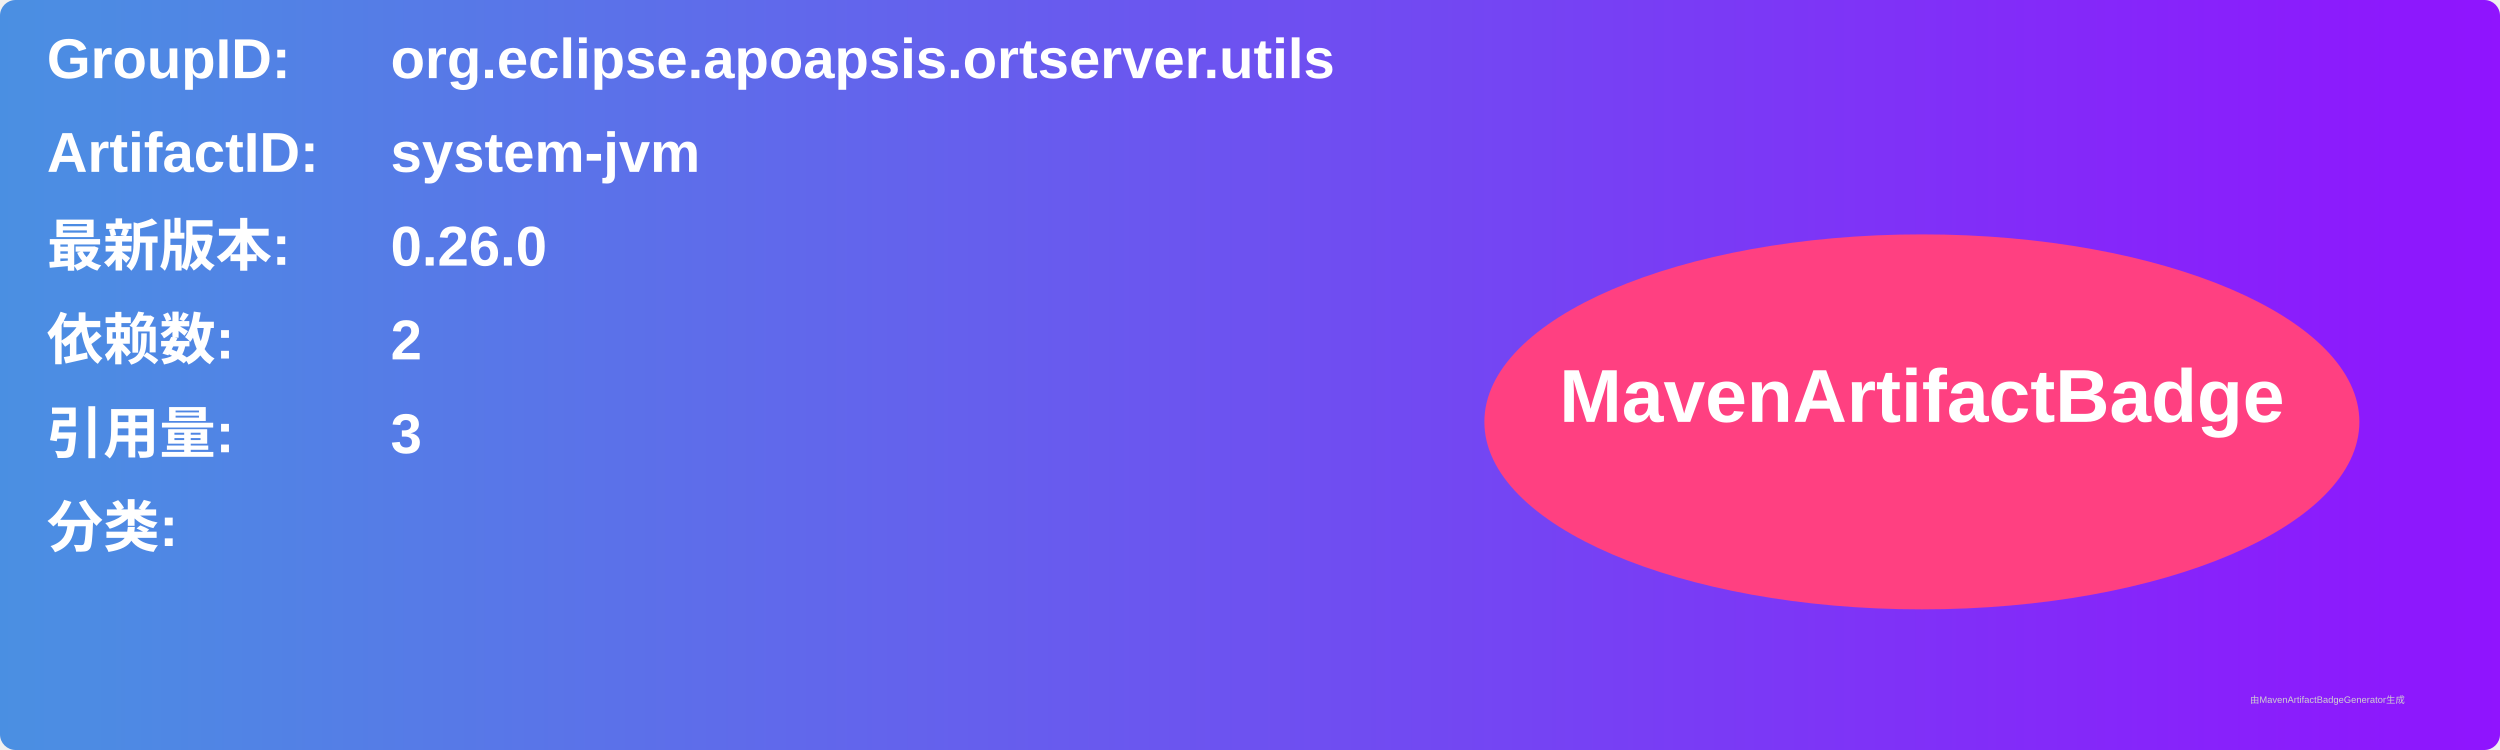
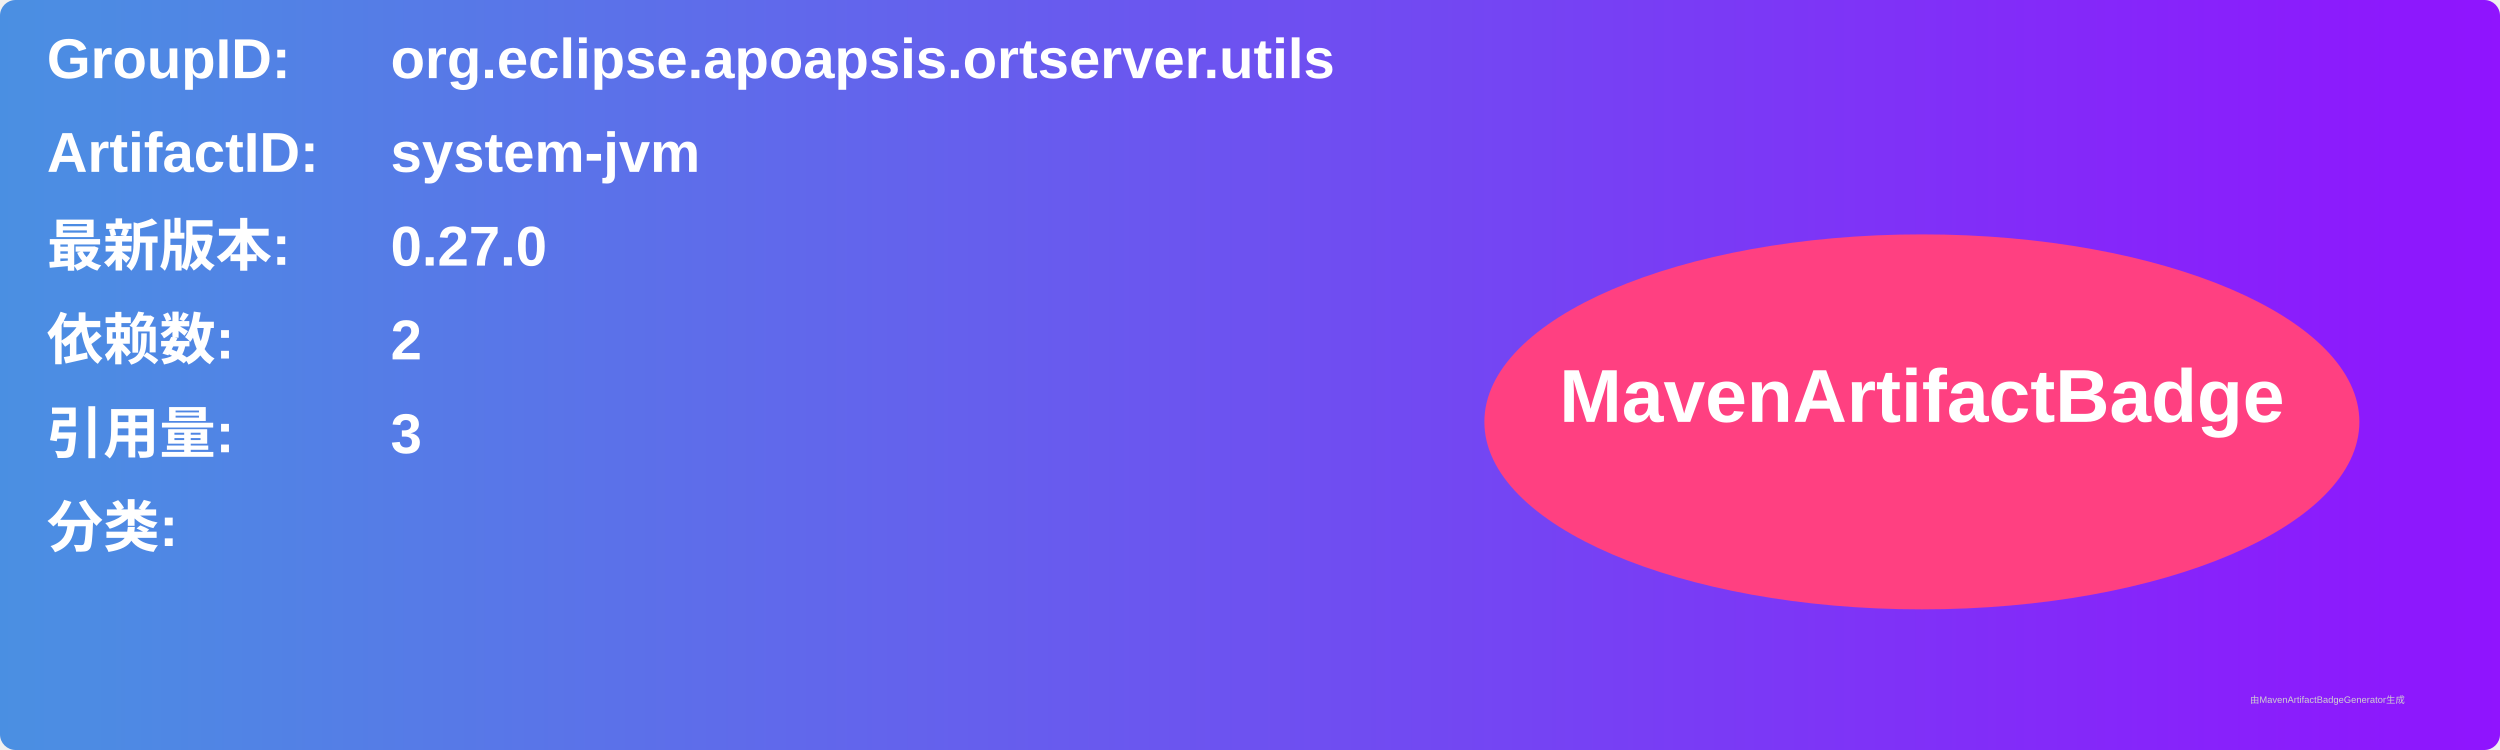
<svg xmlns="http://www.w3.org/2000/svg" width="800" height="240" viewBox="0 0 800 240">
  <linearGradient id="grad" x1="0%" y1="0%" x2="100%" y2="0%">
    <stop offset="0%" stop-color="#4a90e2" />
    <stop offset="100%" stop-color="#9013fe" />
  </linearGradient>
  <rect width="100%" height="100%" rx="5" ry="5" fill="url(#grad)" />
  <g transform="translate(15, 15)">
    <text x="0" y="10" font-family="Arial" font-size="18" fill="white" font-weight="bold" width="260">GroupID:</text>
    <text x="110" y="10" font-family="Arial" font-size="18" fill="white" font-weight="bold" width="460">org.eclipse.apoapsis.ortserver.utils</text>
    <text x="0" y="40" font-family="Arial" font-size="18" fill="white" font-weight="bold" width="260">ArtifactID:</text>
    <text x="110" y="40" font-family="Arial" font-size="18" fill="white" font-weight="bold" width="460">system-jvm</text>
    <text x="0" y="70" font-family="Arial" font-size="18" fill="white" font-weight="bold">最新版本:</text>
    <text x="110" y="70" font-family="Arial" font-size="18" fill="white" font-weight="bold">
-       <tspan font-weight="bold">0.26.0</tspan>
+       <tspan font-weight="bold">0.27.0</tspan>
    </text>
    <text x="0" y="100" font-family="Arial" font-size="18" fill="white" font-weight="bold">依赖数: </text>
    <text x="110" y="100" font-family="Arial" font-size="18" fill="white">
      <tspan font-weight="bold">2</tspan>
    </text>
    <text x="0" y="130" font-family="Arial" font-size="18" fill="white" font-weight="bold">引用量: </text>
    <text x="110" y="130" font-family="Arial" font-size="18" fill="white">
      <tspan font-weight="bold">3</tspan>
    </text>
    <text x="0" y="160" font-family="Arial" font-size="18" fill="white" font-weight="bold">分类:</text>
    <text x="10" y="190" font-family="Arial" font-size="10" fill="white">
      <tspan font-weight="bold" />
    </text>
    <ellipse cx="600" cy="120" rx="140" ry="60" fill="#ff4081" />
    <text x="600" y="120" text-anchor="middle" font-family="Arial" font-size="24" fill="white" font-weight="bold">MavenArtifactBadge</text>
  </g>
  <text x="720" y="225" font-family="Arial" font-size="3" fill="#d0d0d0">由MavenArtifactBadgeGenerator生成</text>
</svg>
